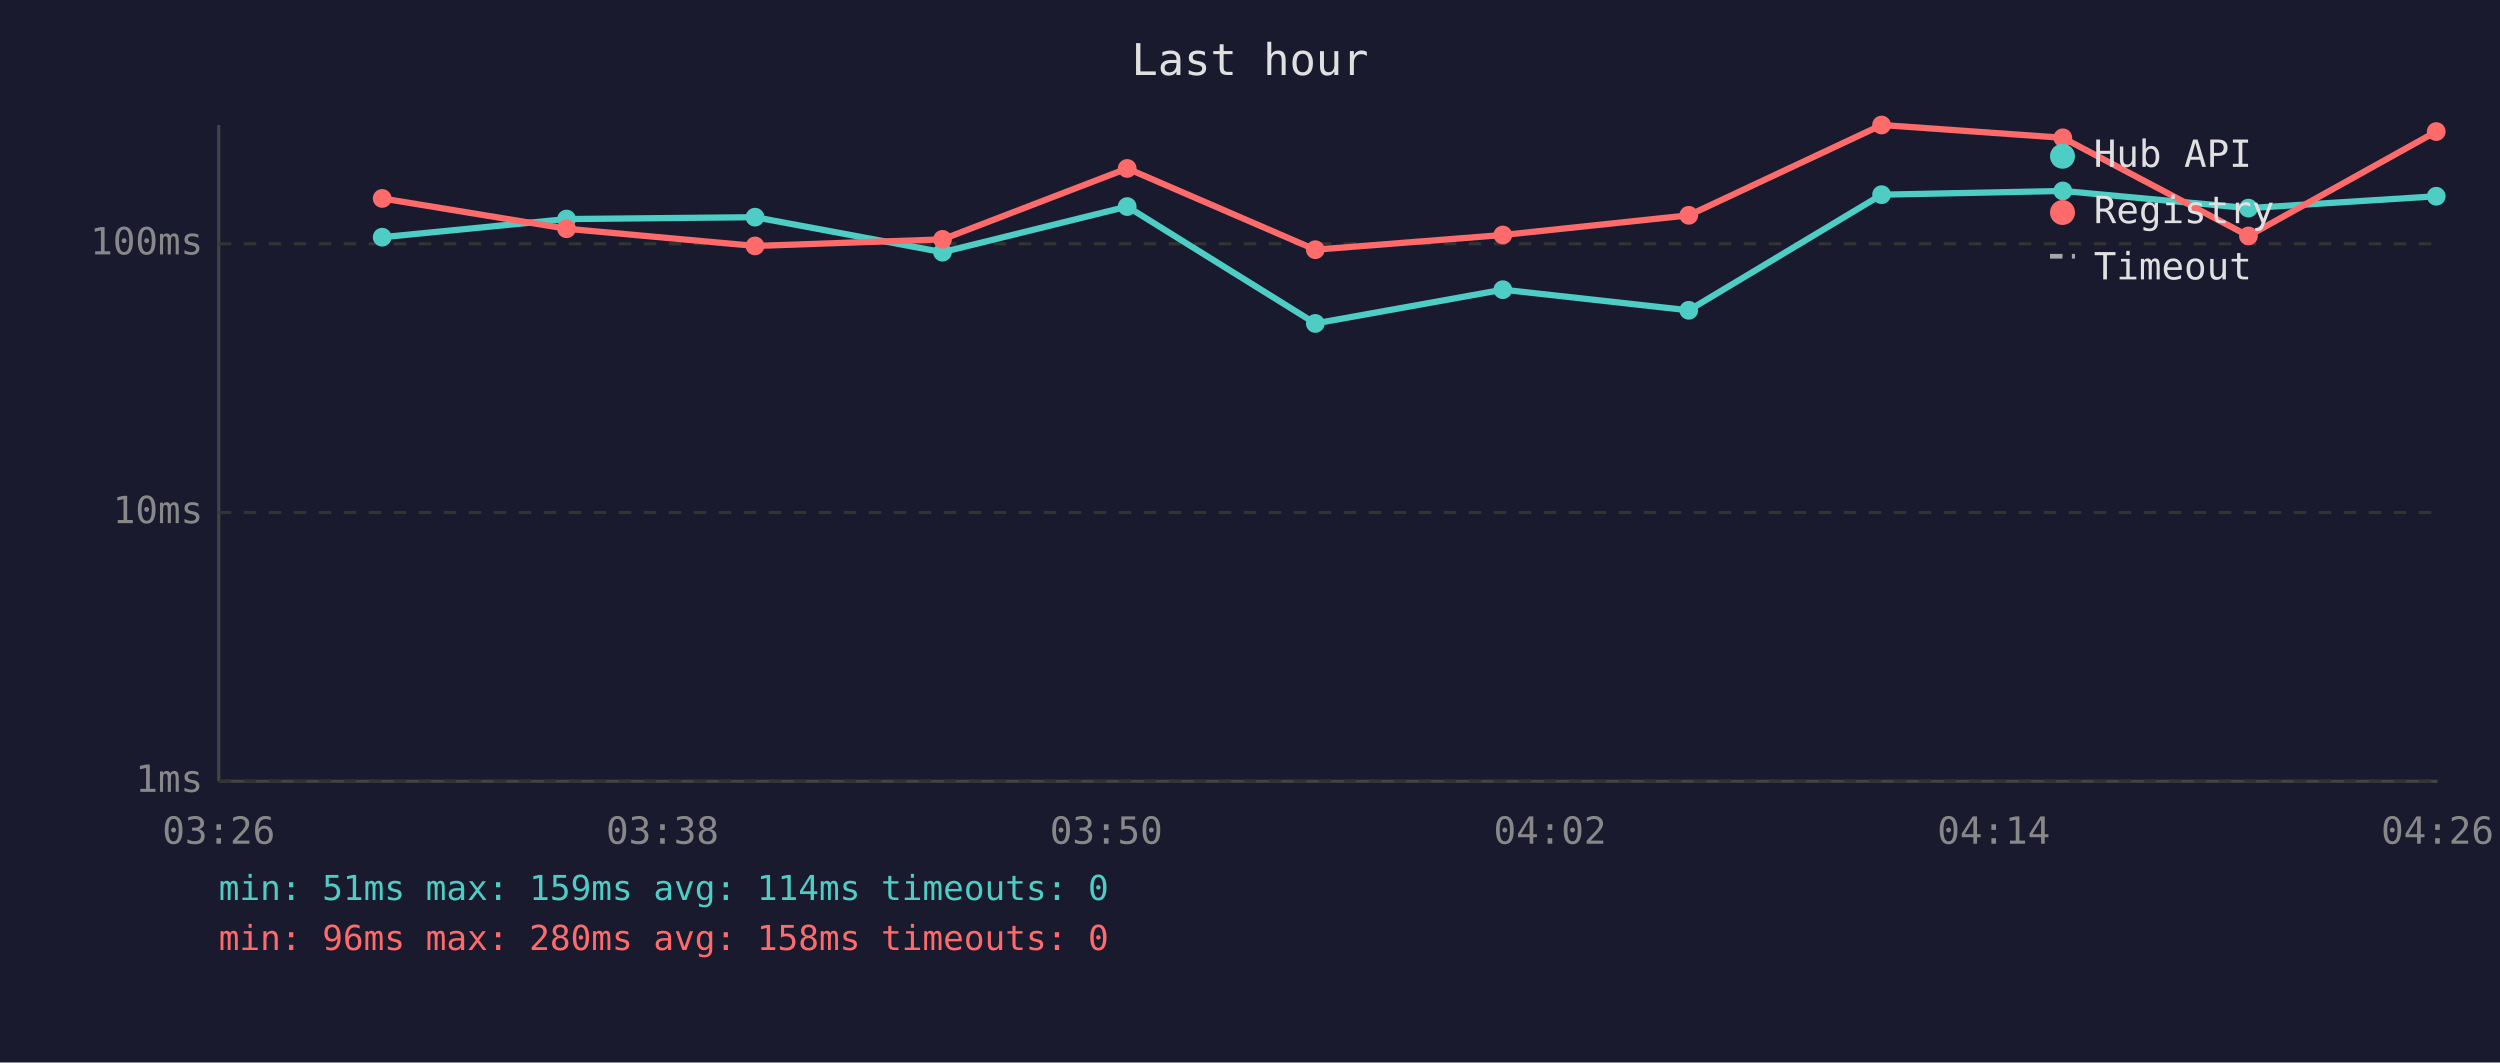
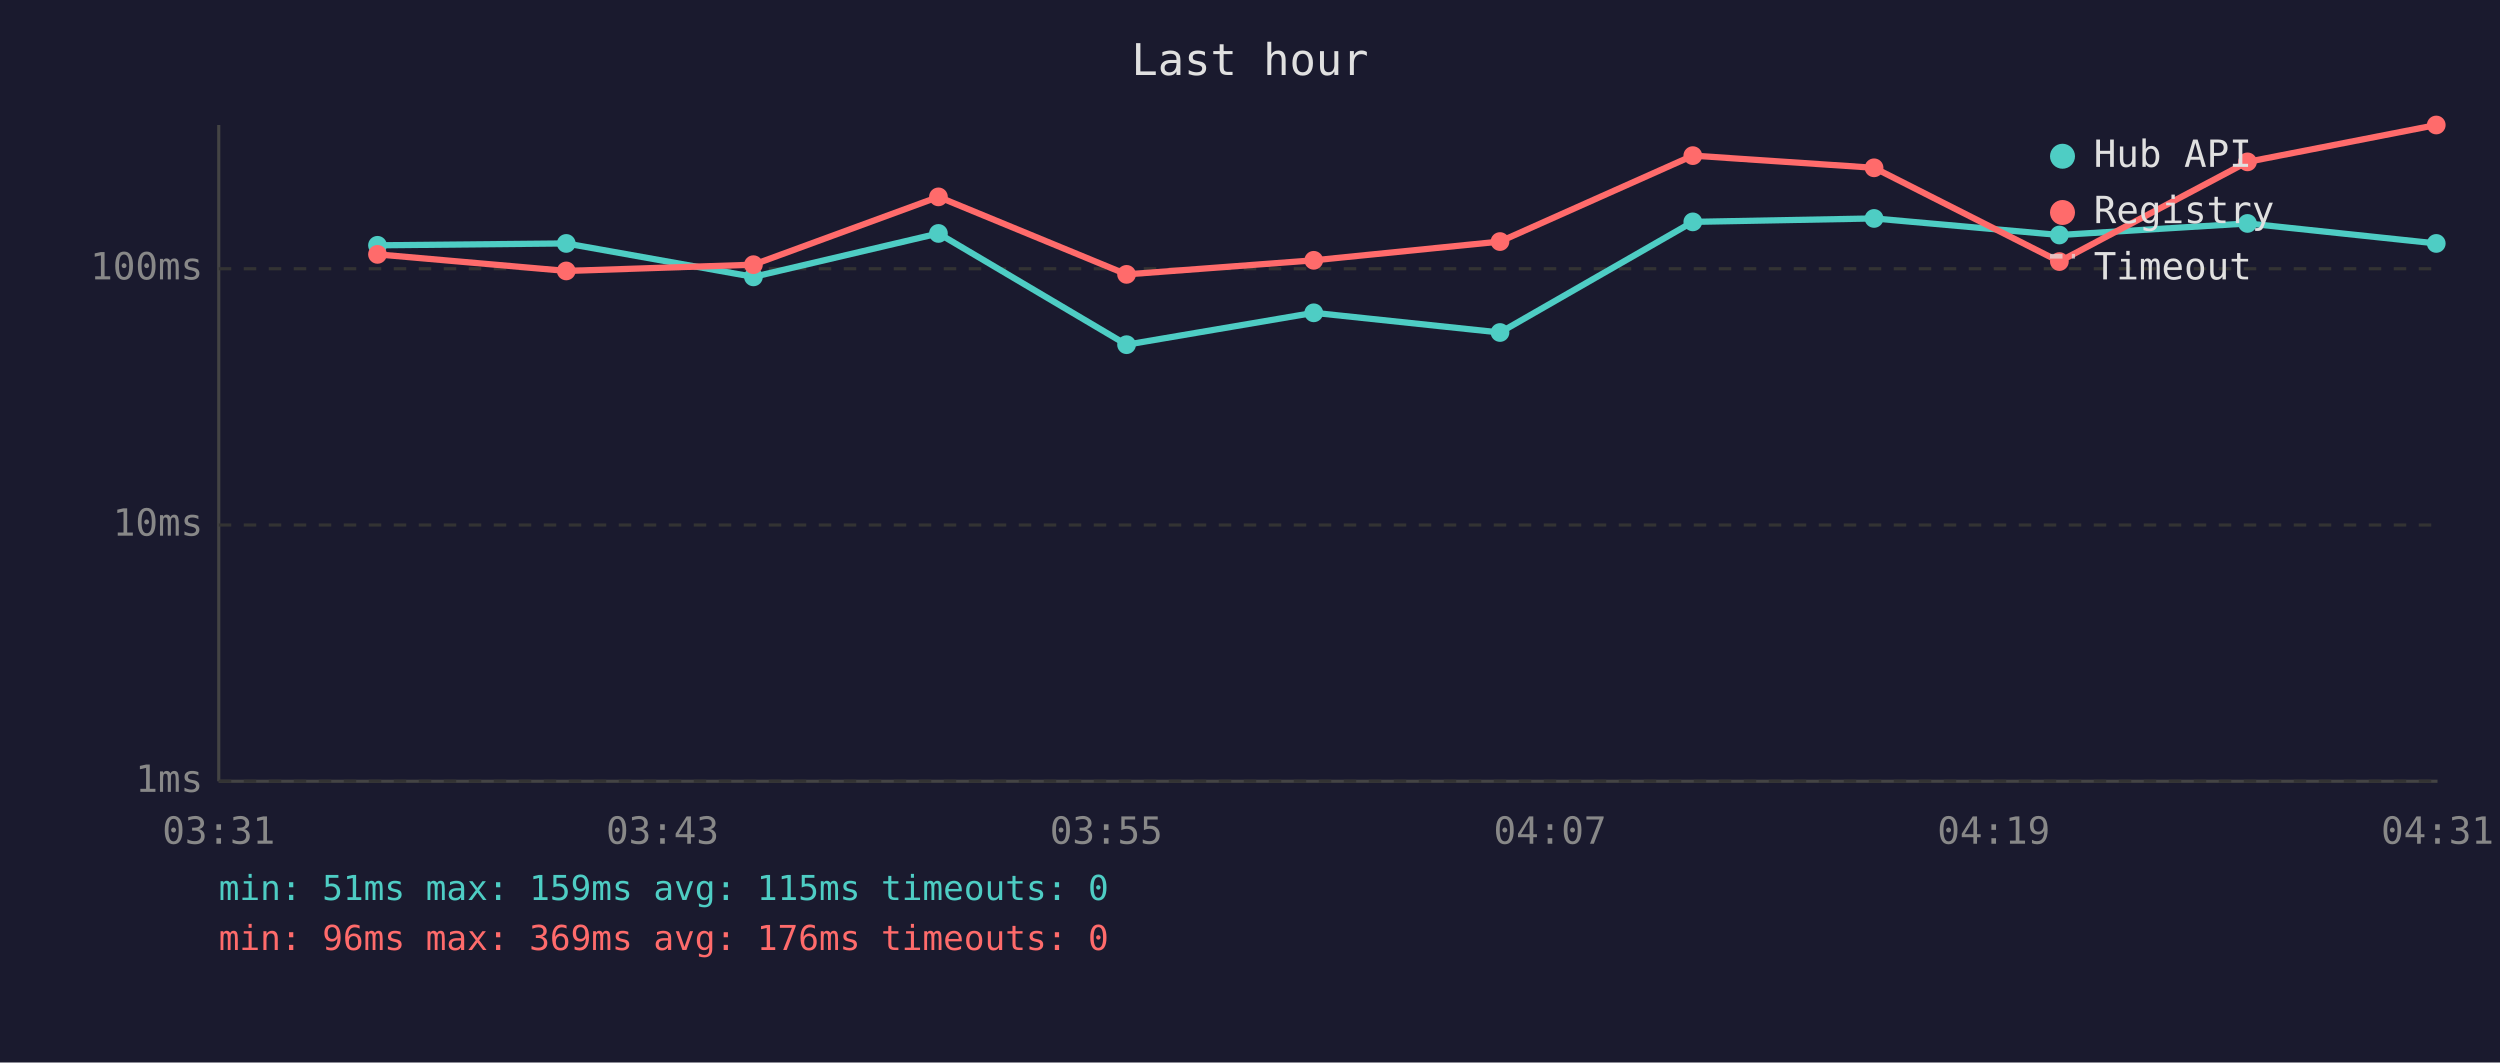
<svg xmlns="http://www.w3.org/2000/svg" viewBox="0 0 800 340" font-family="monospace" font-size="12">
  <rect width="800" height="340" fill="#1a1a2e" />
  <text x="400" y="24" fill="#e0e0e0" font-size="14" text-anchor="middle">Last hour</text>
  <line x1="70" y1="40" x2="70" y2="250" stroke="#444" stroke-width="1" />
  <line x1="70" y1="250" x2="780" y2="250" stroke="#444" stroke-width="1" />
  <line x1="70" y1="250" x2="780" y2="250" stroke="#333" stroke-width="1" stroke-dasharray="4" />
  <text x="65" y="250" fill="#888" text-anchor="end" dominant-baseline="middle">1ms</text>
-   <line x1="70" y1="164" x2="780" y2="164" stroke="#333" stroke-width="1" stroke-dasharray="4" />
-   <text x="65" y="164" fill="#888" text-anchor="end" dominant-baseline="middle">10ms</text>
-   <line x1="70" y1="78" x2="780" y2="78" stroke="#333" stroke-width="1" stroke-dasharray="4" />
-   <text x="65" y="78" fill="#888" text-anchor="end" dominant-baseline="middle">100ms</text>
-   <text x="70" y="270" fill="#888" text-anchor="middle">03:26</text>
-   <text x="212" y="270" fill="#888" text-anchor="middle">03:38</text>
-   <text x="354" y="270" fill="#888" text-anchor="middle">03:50</text>
-   <text x="496" y="270" fill="#888" text-anchor="middle">04:02</text>
-   <text x="638" y="270" fill="#888" text-anchor="middle">04:14</text>
-   <text x="780" y="270" fill="#888" text-anchor="middle">04:26</text>
-   <polyline points="122.3,75.9 181.3,70.1 241.6,69.5 301.6,80.7 360.7,66.1 420.9,103.5 480.9,92.7 540.4,99.3 602.1,62.3 660.1,61.1 719.5,66.6 779.6,62.8" fill="none" stroke="#4ecdc4" stroke-width="2" opacity="1" />
-   <circle cx="122.3" cy="75.9" r="3" fill="#4ecdc4" />
-   <circle cx="181.3" cy="70.1" r="3" fill="#4ecdc4" />
-   <circle cx="241.6" cy="69.5" r="3" fill="#4ecdc4" />
-   <circle cx="301.6" cy="80.7" r="3" fill="#4ecdc4" />
-   <circle cx="360.7" cy="66.1" r="3" fill="#4ecdc4" />
-   <circle cx="420.9" cy="103.5" r="3" fill="#4ecdc4" />
-   <circle cx="480.9" cy="92.7" r="3" fill="#4ecdc4" />
-   <circle cx="540.4" cy="99.3" r="3" fill="#4ecdc4" />
-   <circle cx="602.1" cy="62.3" r="3" fill="#4ecdc4" />
-   <circle cx="660.1" cy="61.1" r="3" fill="#4ecdc4" />
-   <circle cx="719.5" cy="66.6" r="3" fill="#4ecdc4" />
-   <circle cx="779.6" cy="62.8" r="3" fill="#4ecdc4" />
-   <polyline points="122.3,63.5 181.3,73.2 241.6,78.7 301.6,76.6 360.7,53.9 420.9,79.9 480.9,75.2 540.4,68.9 602.1,40.0 660.1,44.1 719.5,75.5 779.6,42.1" fill="none" stroke="#ff6b6b" stroke-width="2" opacity="1" />
-   <circle cx="122.3" cy="63.5" r="3" fill="#ff6b6b" />
-   <circle cx="181.3" cy="73.2" r="3" fill="#ff6b6b" />
-   <circle cx="241.6" cy="78.7" r="3" fill="#ff6b6b" />
-   <circle cx="301.6" cy="76.6" r="3" fill="#ff6b6b" />
-   <circle cx="360.7" cy="53.9" r="3" fill="#ff6b6b" />
-   <circle cx="420.9" cy="79.9" r="3" fill="#ff6b6b" />
-   <circle cx="480.9" cy="75.2" r="3" fill="#ff6b6b" />
-   <circle cx="540.4" cy="68.9" r="3" fill="#ff6b6b" />
-   <circle cx="602.1" cy="40.0" r="3" fill="#ff6b6b" />
-   <circle cx="660.1" cy="44.1" r="3" fill="#ff6b6b" />
-   <circle cx="719.5" cy="75.5" r="3" fill="#ff6b6b" />
-   <circle cx="779.6" cy="42.1" r="3" fill="#ff6b6b" />
+   <line x1="70" y1="168" x2="780" y2="168" stroke="#333" stroke-width="1" stroke-dasharray="4" />
+   <text x="65" y="168" fill="#888" text-anchor="end" dominant-baseline="middle">10ms</text>
+   <line x1="70" y1="86" x2="780" y2="86" stroke="#333" stroke-width="1" stroke-dasharray="4" />
+   <text x="65" y="86" fill="#888" text-anchor="end" dominant-baseline="middle">100ms</text>
+   <text x="70" y="270" fill="#888" text-anchor="middle">03:31</text>
+   <text x="212" y="270" fill="#888" text-anchor="middle">03:43</text>
+   <text x="354" y="270" fill="#888" text-anchor="middle">03:55</text>
+   <text x="496" y="270" fill="#888" text-anchor="middle">04:07</text>
+   <text x="638" y="270" fill="#888" text-anchor="middle">04:19</text>
+   <text x="780" y="270" fill="#888" text-anchor="middle">04:31</text>
+   <polyline points="120.8,78.5 181.2,77.9 241.1,88.6 300.3,74.7 360.5,110.3 420.4,100.1 480.0,106.4 541.7,71.0 599.7,69.9 659.0,75.2 719.2,71.5 779.6,77.9" fill="none" stroke="#4ecdc4" stroke-width="2" opacity="1" />
+   <circle cx="120.8" cy="78.5" r="3" fill="#4ecdc4" />
+   <circle cx="181.2" cy="77.9" r="3" fill="#4ecdc4" />
+   <circle cx="241.1" cy="88.6" r="3" fill="#4ecdc4" />
+   <circle cx="300.3" cy="74.7" r="3" fill="#4ecdc4" />
+   <circle cx="360.5" cy="110.3" r="3" fill="#4ecdc4" />
+   <circle cx="420.4" cy="100.1" r="3" fill="#4ecdc4" />
+   <circle cx="480.0" cy="106.4" r="3" fill="#4ecdc4" />
+   <circle cx="541.7" cy="71.0" r="3" fill="#4ecdc4" />
+   <circle cx="599.7" cy="69.9" r="3" fill="#4ecdc4" />
+   <circle cx="659.0" cy="75.2" r="3" fill="#4ecdc4" />
+   <circle cx="719.2" cy="71.5" r="3" fill="#4ecdc4" />
+   <circle cx="779.6" cy="77.9" r="3" fill="#4ecdc4" />
+   <polyline points="120.8,81.4 181.2,86.7 241.1,84.7 300.3,63.0 360.5,87.8 420.4,83.3 480.0,77.3 541.7,49.8 599.7,53.7 659.0,83.7 719.2,51.8 779.6,40.0" fill="none" stroke="#ff6b6b" stroke-width="2" opacity="1" />
+   <circle cx="120.8" cy="81.4" r="3" fill="#ff6b6b" />
+   <circle cx="181.2" cy="86.7" r="3" fill="#ff6b6b" />
+   <circle cx="241.1" cy="84.7" r="3" fill="#ff6b6b" />
+   <circle cx="300.3" cy="63.0" r="3" fill="#ff6b6b" />
+   <circle cx="360.5" cy="87.8" r="3" fill="#ff6b6b" />
+   <circle cx="420.4" cy="83.3" r="3" fill="#ff6b6b" />
+   <circle cx="480.0" cy="77.3" r="3" fill="#ff6b6b" />
+   <circle cx="541.7" cy="49.8" r="3" fill="#ff6b6b" />
+   <circle cx="599.7" cy="53.7" r="3" fill="#ff6b6b" />
+   <circle cx="659.0" cy="83.7" r="3" fill="#ff6b6b" />
+   <circle cx="719.2" cy="51.8" r="3" fill="#ff6b6b" />
+   <circle cx="779.6" cy="40.0" r="3" fill="#ff6b6b" />
  <circle cx="660" cy="50" r="4" fill="#4ecdc4" />
  <text x="670" y="50" fill="#e0e0e0" dominant-baseline="middle">Hub API</text>
  <circle cx="660" cy="68" r="4" fill="#ff6b6b" />
  <text x="670" y="68" fill="#e0e0e0" dominant-baseline="middle">Registry</text>
  <line x1="656" y1="82" x2="664" y2="82" stroke="#e0e0e0" stroke-width="1.5" stroke-dasharray="4,3" opacity="0.7" />
  <text x="670" y="86" fill="#e0e0e0" dominant-baseline="middle">Timeout</text>
-   <text x="70" y="288" fill="#4ecdc4" font-size="11">min: 51ms  max: 159ms  avg: 114ms  timeouts: 0</text>
-   <text x="70" y="304" fill="#ff6b6b" font-size="11">min: 96ms  max: 280ms  avg: 158ms  timeouts: 0</text>
+   <text x="70" y="288" fill="#4ecdc4" font-size="11">min: 51ms  max: 159ms  avg: 115ms  timeouts: 0</text>
+   <text x="70" y="304" fill="#ff6b6b" font-size="11">min: 96ms  max: 369ms  avg: 176ms  timeouts: 0</text>
</svg>
